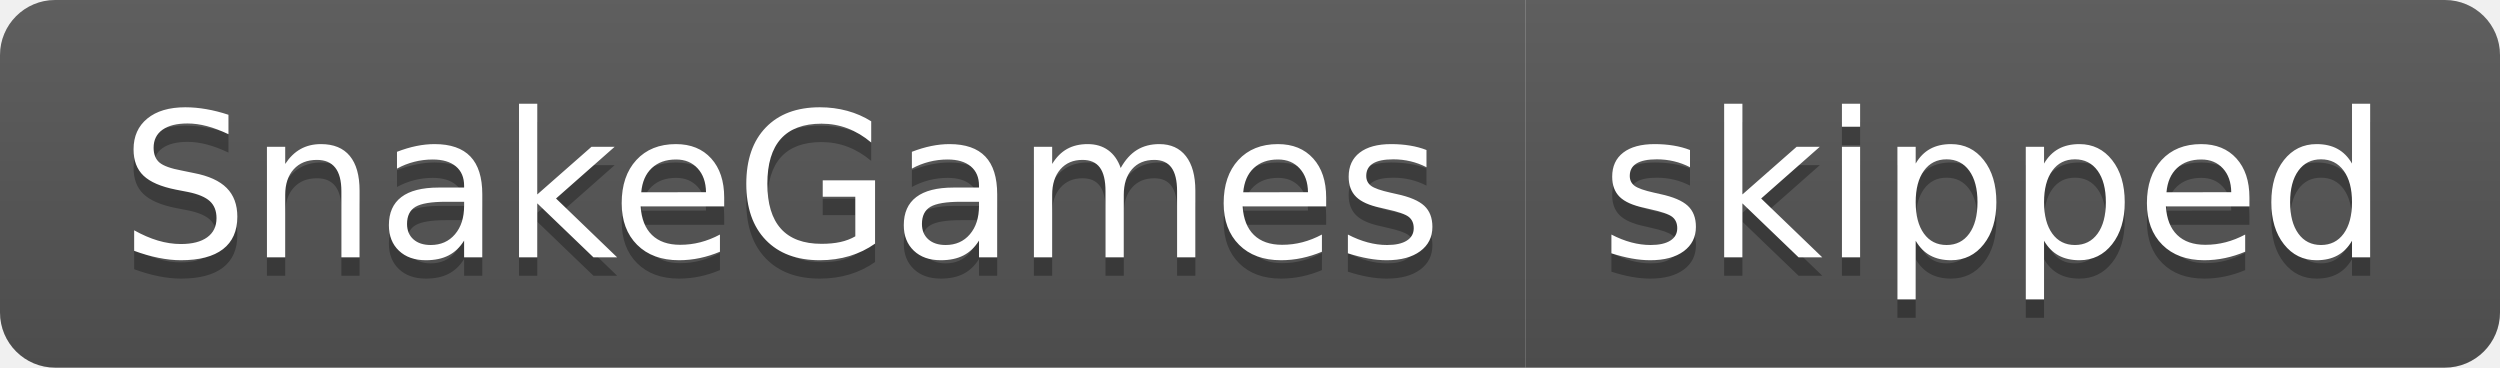
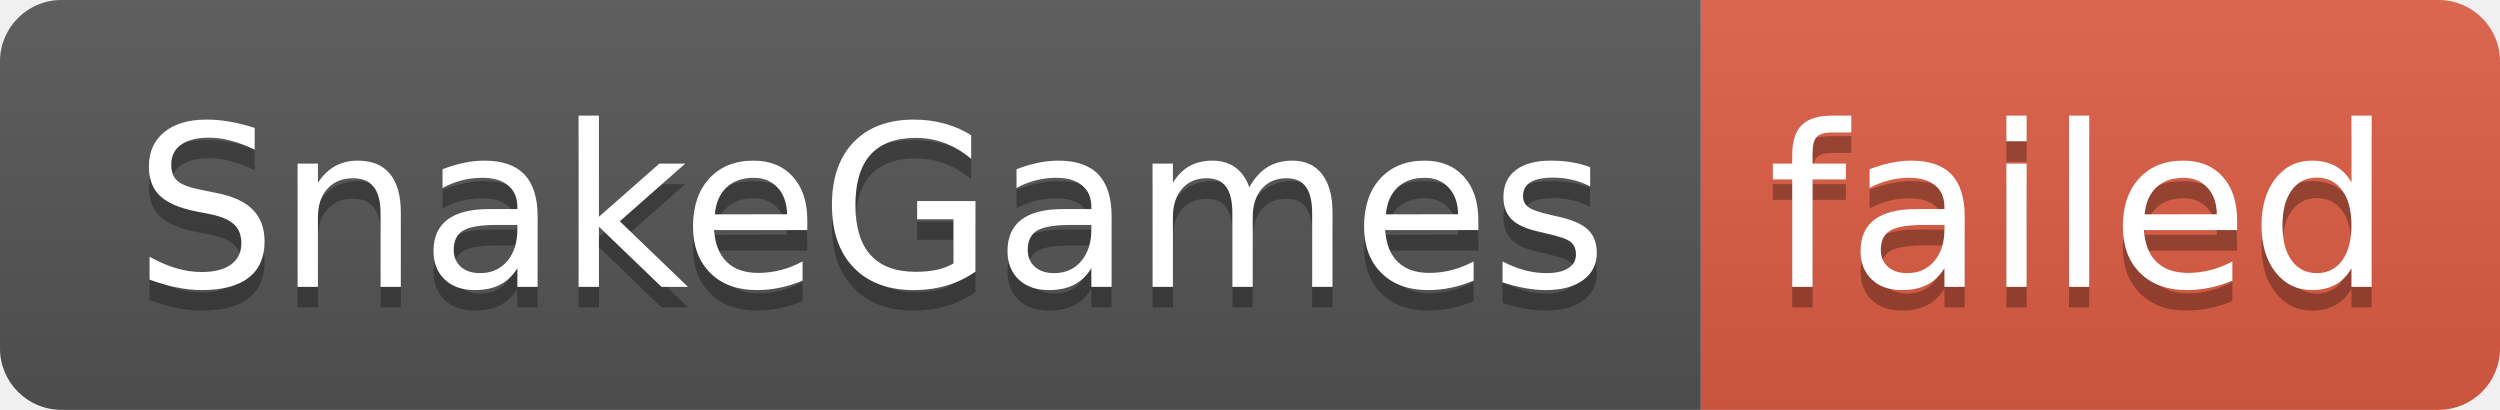
- <svg xmlns="http://www.w3.org/2000/svg" width="136" height="20" role="img" aria-label="SnakeGames: skipped">
+ <svg xmlns="http://www.w3.org/2000/svg" width="122" height="20" role="img" aria-label="SnakeGames: failed">
  <linearGradient id="s" x2="0" y2="100%">
    <stop offset="0" stop-color="#bbb" stop-opacity=".1" />
    <stop offset="1" stop-opacity=".1" />
  </linearGradient>
  <clipPath id="r">
-     <rect width="136" height="20" rx="3" fill="#fff" />
+     <rect width="122" height="20" rx="3" fill="#fff" />
  </clipPath>
  <g clip-path="url(#r)">
    <rect width="83" height="20" fill="#555" />
-     <rect x="83" width="53" height="20" fill="#555" />
-     <rect width="136" height="20" fill="url(#s)" />
+     <rect x="83" width="39" height="20" fill="#e05d44" />
+     <rect width="122" height="20" fill="url(#s)" />
  </g>
  <g fill="#fff" text-anchor="middle" font-family="Verdana,Geneva,DejaVu Sans,sans-serif" text-rendering="geometricPrecision" font-size="110">
    <text aria-hidden="true" x="425" y="150" fill="#010101" fill-opacity=".3" transform="scale(.1)" textLength="730">SnakeGames</text>
    <text x="425" y="140" transform="scale(.1)" fill="#fff" textLength="730">SnakeGames</text>
-     <text aria-hidden="true" x="1085" y="150" fill="#010101" fill-opacity=".3" transform="scale(.1)" textLength="430">skipped</text>
-     <text x="1085" y="140" transform="scale(.1)" fill="#fff" textLength="430">skipped</text>
+     <text aria-hidden="true" x="1015" y="150" fill="#010101" fill-opacity=".3" transform="scale(.1)" textLength="290">failed</text>
+     <text x="1015" y="140" transform="scale(.1)" fill="#fff" textLength="290">failed</text>
  </g>
</svg>
